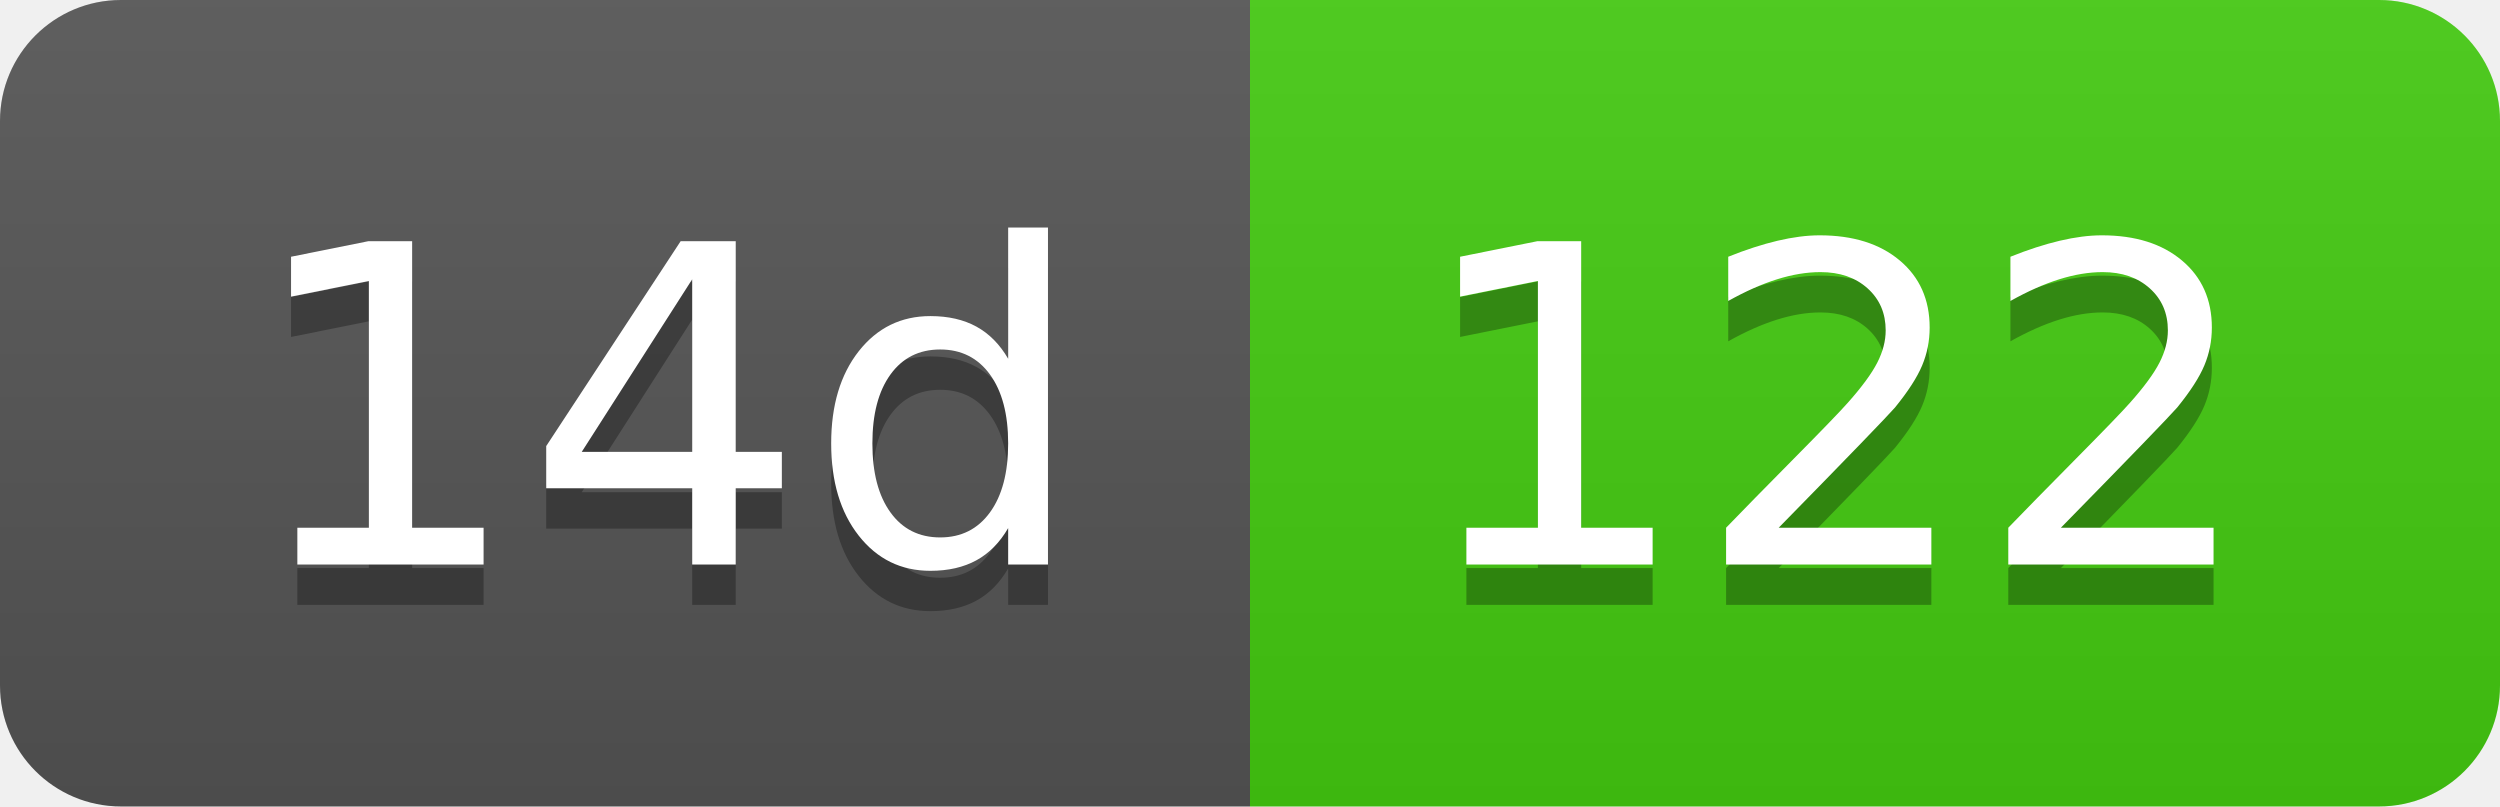
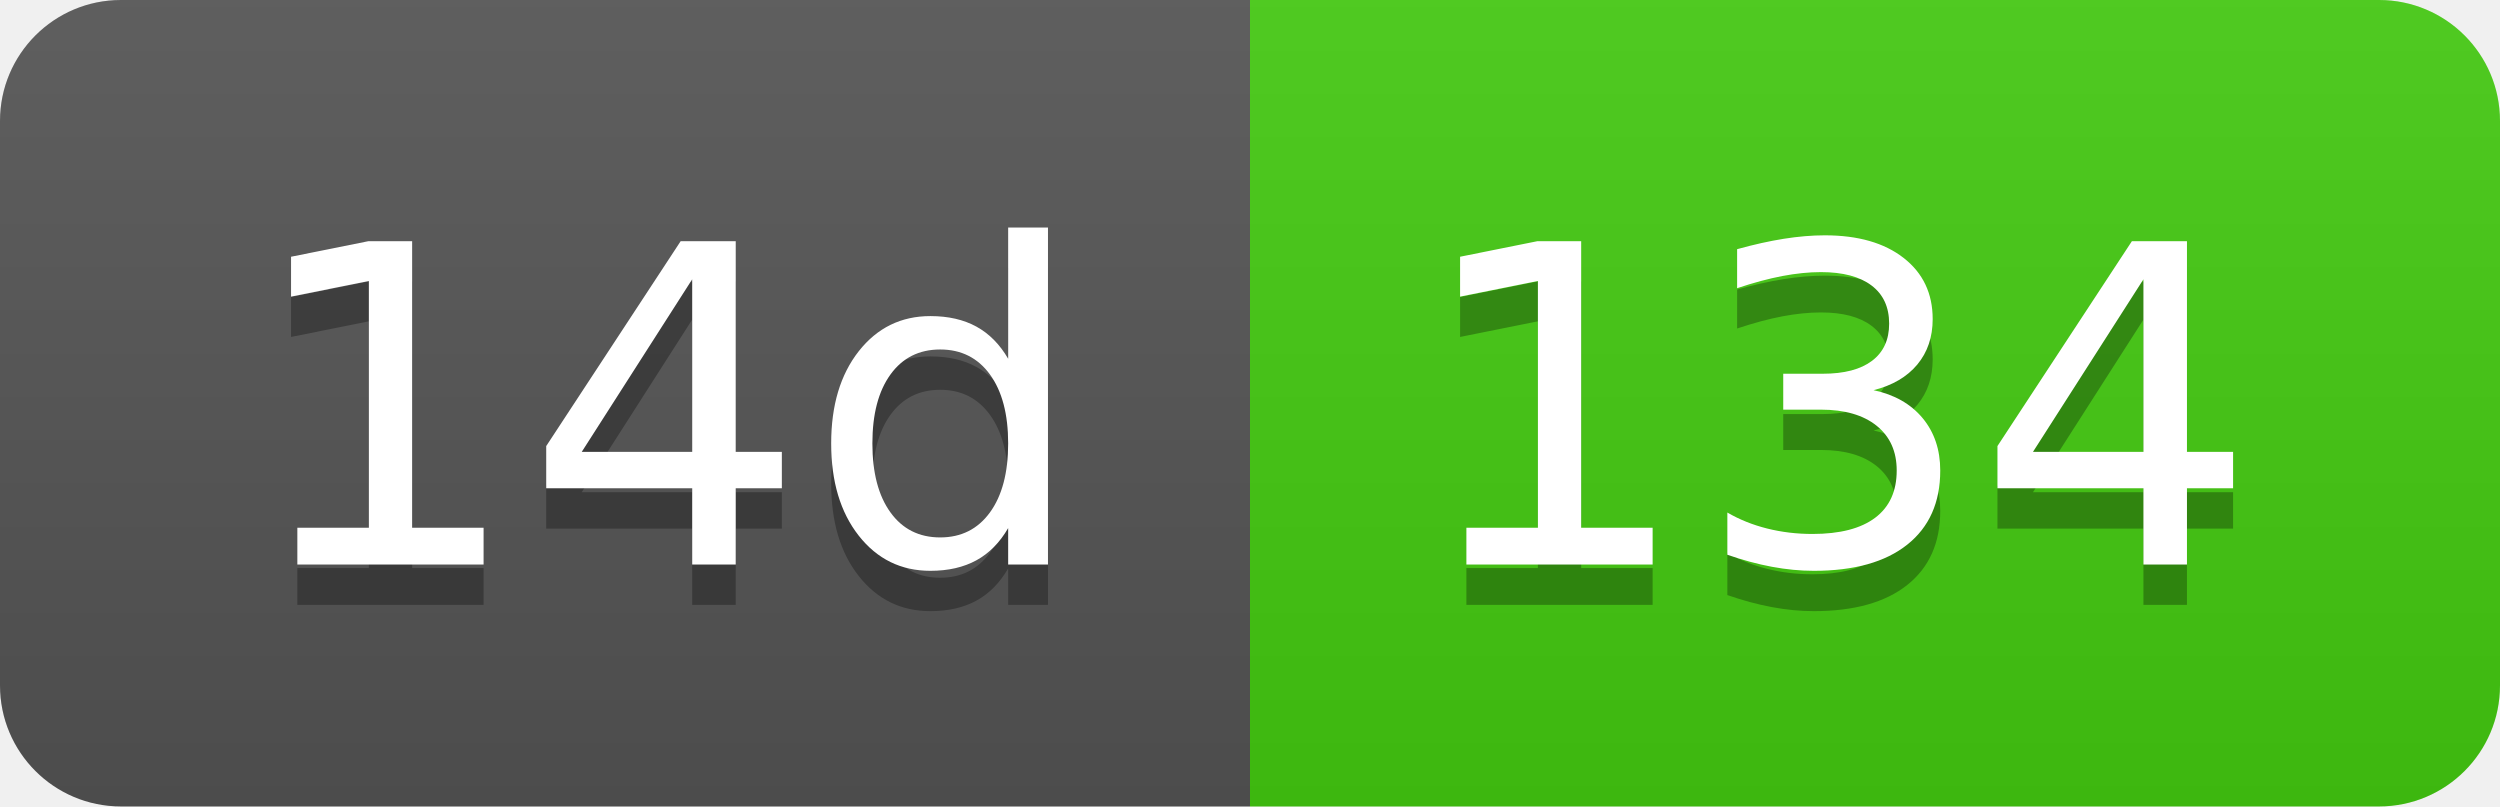
- <svg xmlns="http://www.w3.org/2000/svg" width="62" height="20" role="img" aria-label="14d: 122">
+ <svg xmlns="http://www.w3.org/2000/svg" width="62" height="20" role="img" aria-label="14d: 134">
  <linearGradient id="s" x2="0" y2="100%">
    <stop offset="0" stop-color="#bbb" stop-opacity=".1" />
    <stop offset="1" stop-opacity=".1" />
  </linearGradient>
  <clipPath id="r">
    <rect width="62" height="20" rx="3" fill="#fff" />
  </clipPath>
  <g clip-path="url(#r)">
    <rect width="31" height="20" fill="#555" />
    <rect x="31" width="31" height="20" fill="#4c1" />
    <rect width="62" height="20" fill="url(#s)" />
  </g>
  <g fill="#fff" text-anchor="middle" font-family="Verdana,Geneva,DejaVu Sans,sans-serif" text-rendering="geometricPrecision" font-size="110">
    <text aria-hidden="true" x="165" y="150" fill="#010101" fill-opacity=".3" transform="scale(.1)" textLength="210">14d</text>
    <text x="165" y="140" transform="scale(.1)" fill="#fff" textLength="210">14d</text>
-     <text aria-hidden="true" x="455" y="150" fill="#010101" fill-opacity=".3" transform="scale(.1)" textLength="210">122</text>
-     <text x="455" y="140" transform="scale(.1)" fill="#fff" textLength="210">122</text>
+     <text aria-hidden="true" x="455" y="150" fill="#010101" fill-opacity=".3" transform="scale(.1)" textLength="210">134</text>
+     <text x="455" y="140" transform="scale(.1)" fill="#fff" textLength="210">134</text>
  </g>
</svg>
